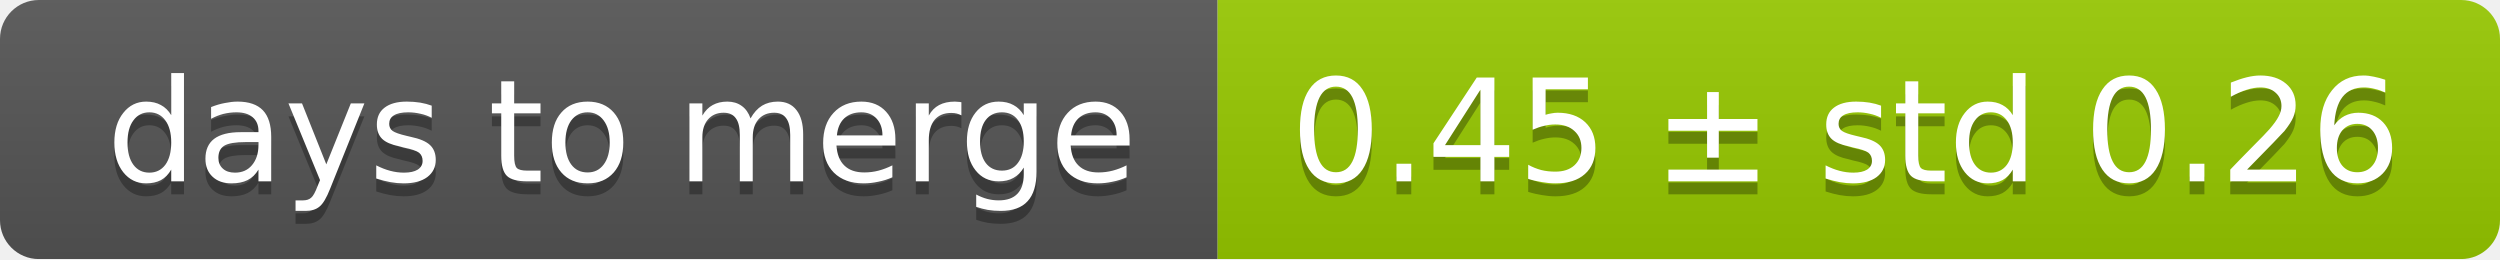
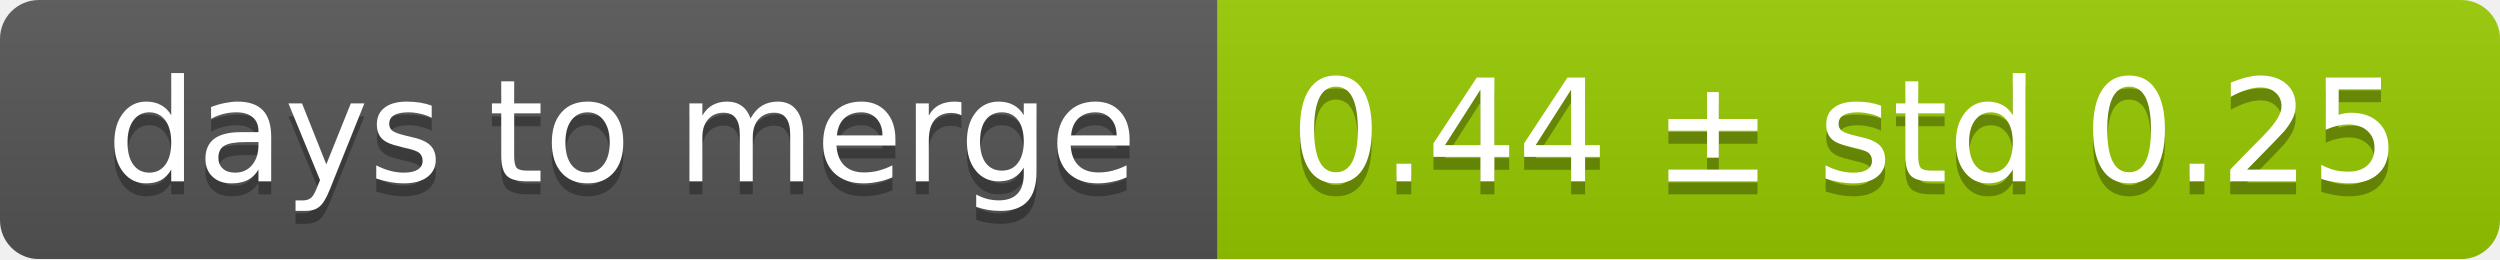
<svg xmlns="http://www.w3.org/2000/svg" width="193" height="20">
  <linearGradient id="smooth" x2="0" y2="100%">
    <stop offset="0" stop-color="#bbb" stop-opacity=".1" />
    <stop offset="1" stop-opacity=".1" />
  </linearGradient>
  <mask id="round">
    <rect width="193" height="20" rx="3" fill="#fff" />
  </mask>
  <g mask="url(#round)">
    <rect width="94" height="20" fill="#555" />
    <rect x="94" width="99" height="20" fill="#97ca00" />
    <rect width="193" height="20" fill="url(#smooth)" />
  </g>
  <g fill="#fff" text-anchor="middle" font-family="DejaVu Sans,Verdana,Geneva,sans-serif" font-size="11">
    <text x="48" y="15" fill="#010101" fill-opacity=".3">days to merge</text>
    <text x="48" y="14">days to merge</text>
-     <text x="142.5" y="15" fill="#010101" fill-opacity=".3">0.45 ± std 0.26</text>
-     <text x="142.5" y="14">0.45 ± std 0.26</text>
+     <text x="142.5" y="15" fill="#010101" fill-opacity=".3">0.44 ± std 0.25</text>
+     <text x="142.5" y="14">0.44 ± std 0.25</text>
  </g>
</svg>
